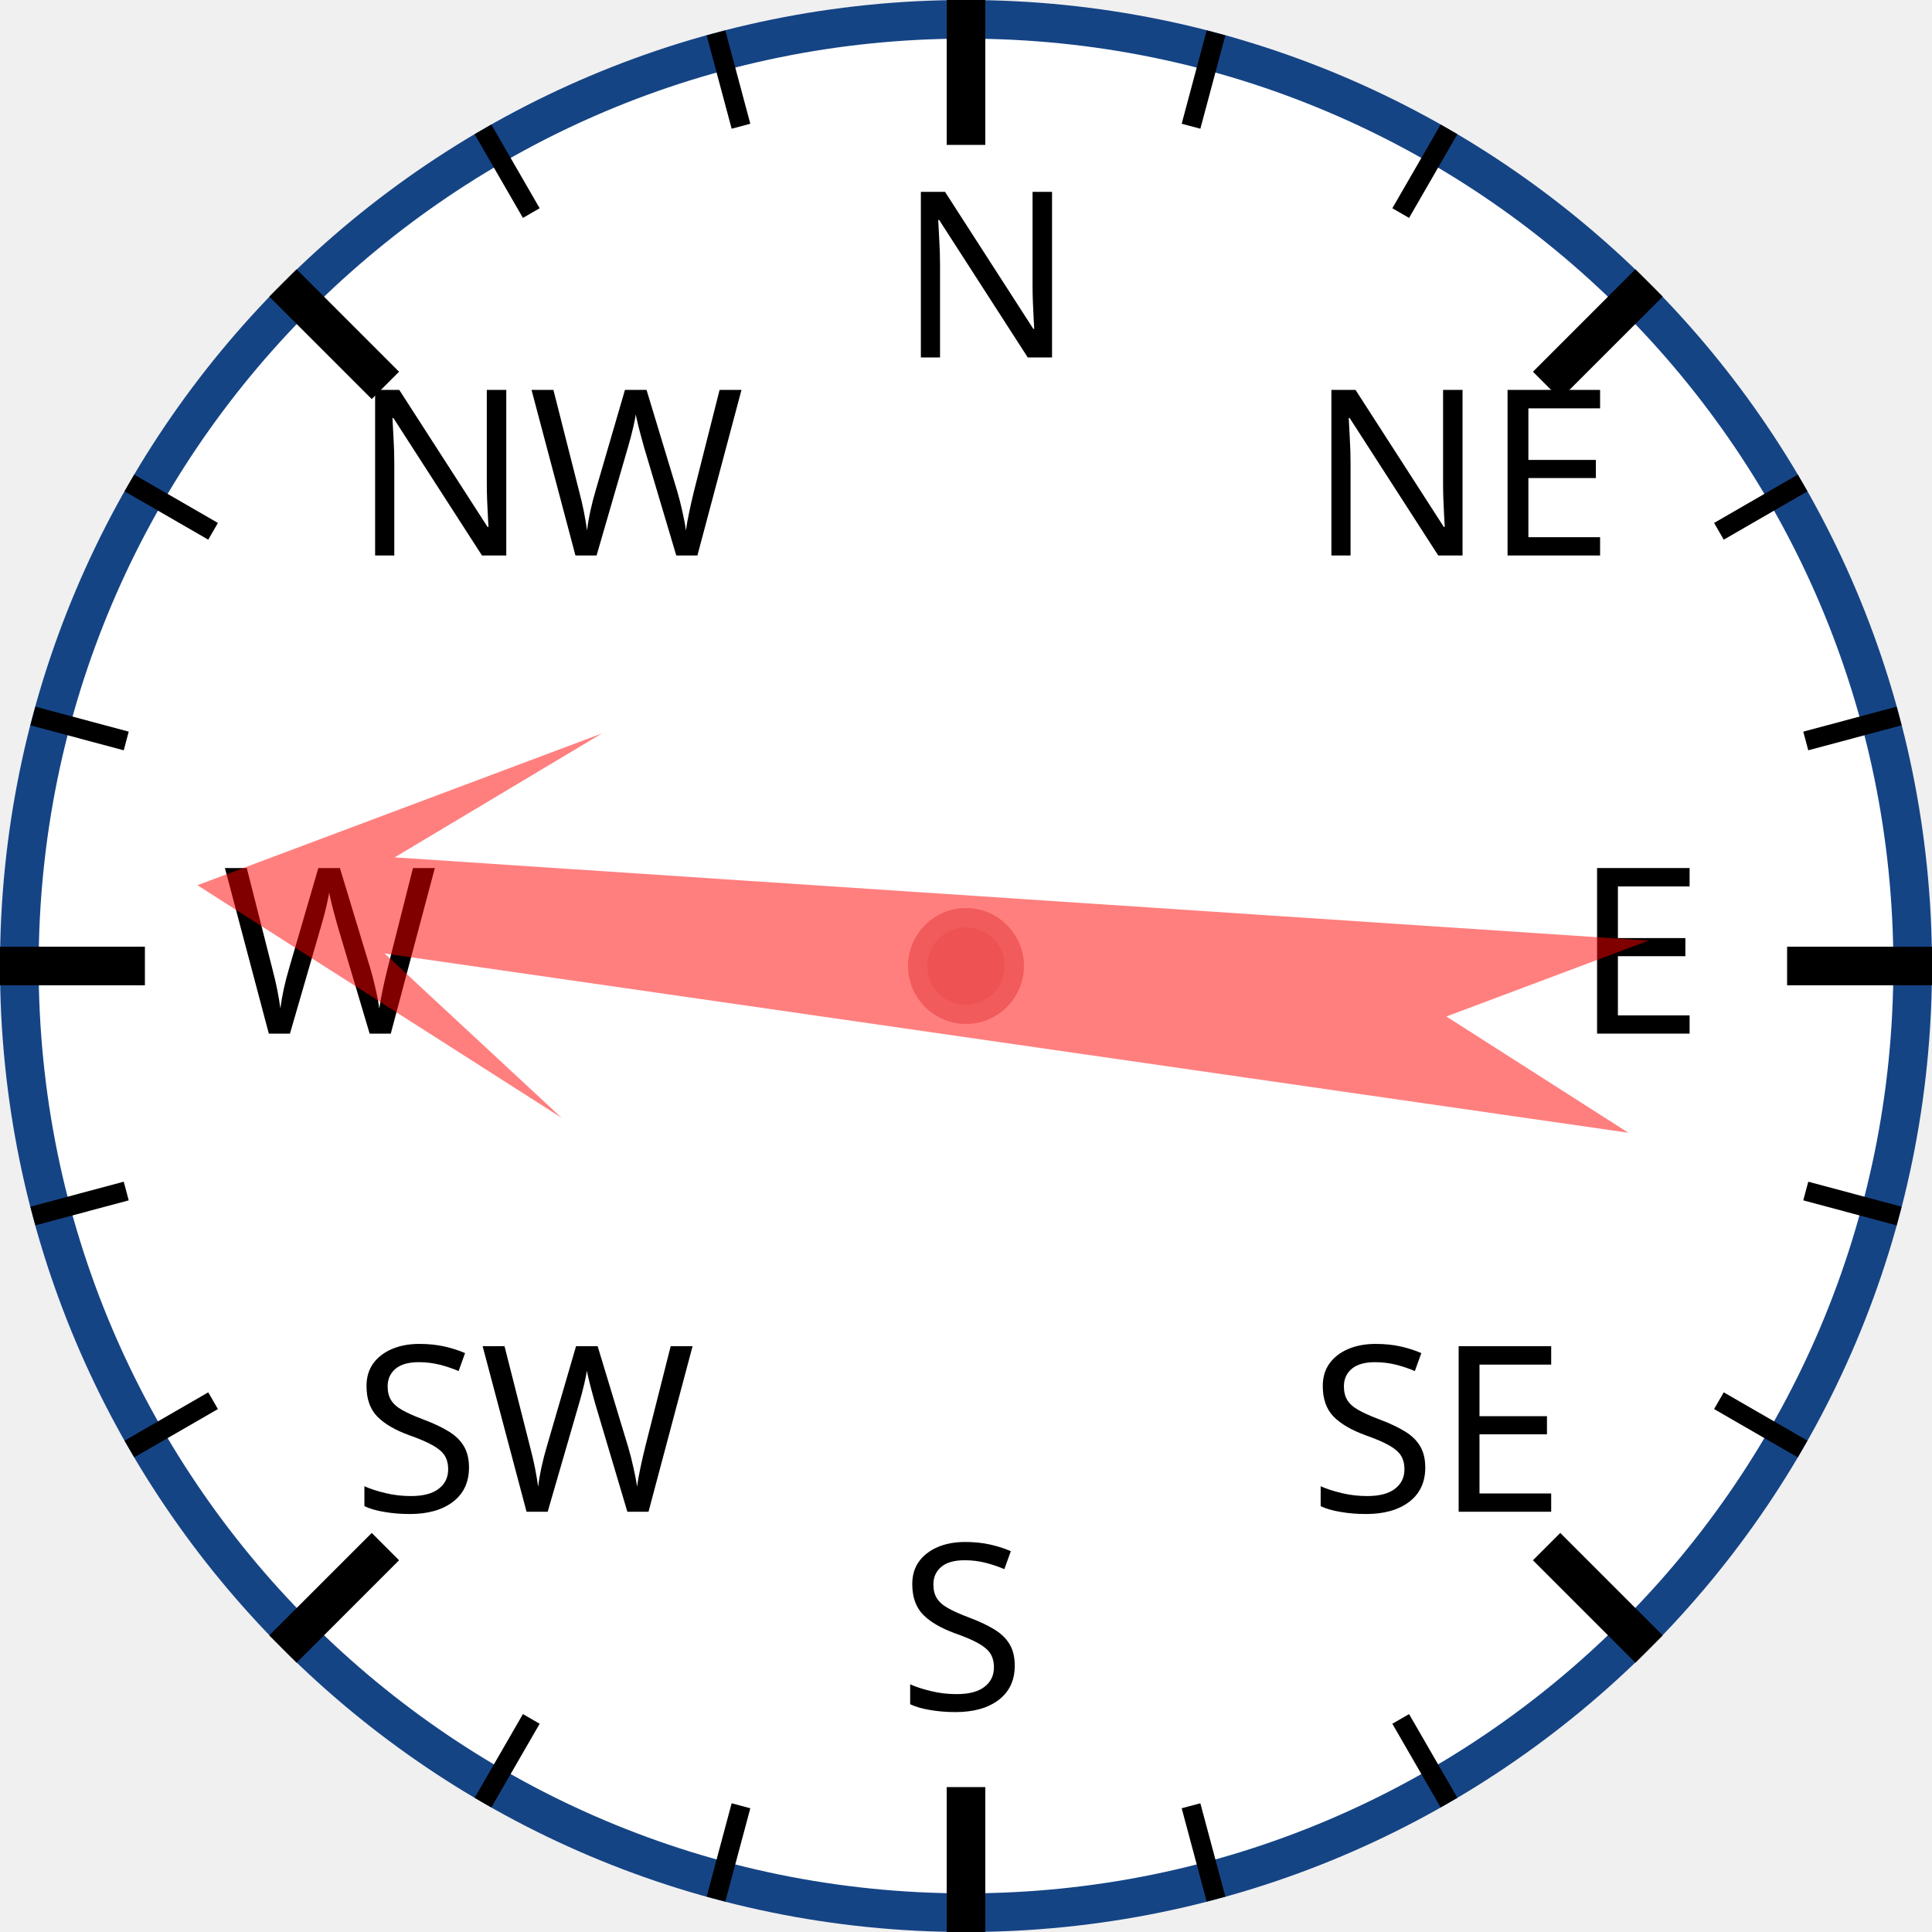
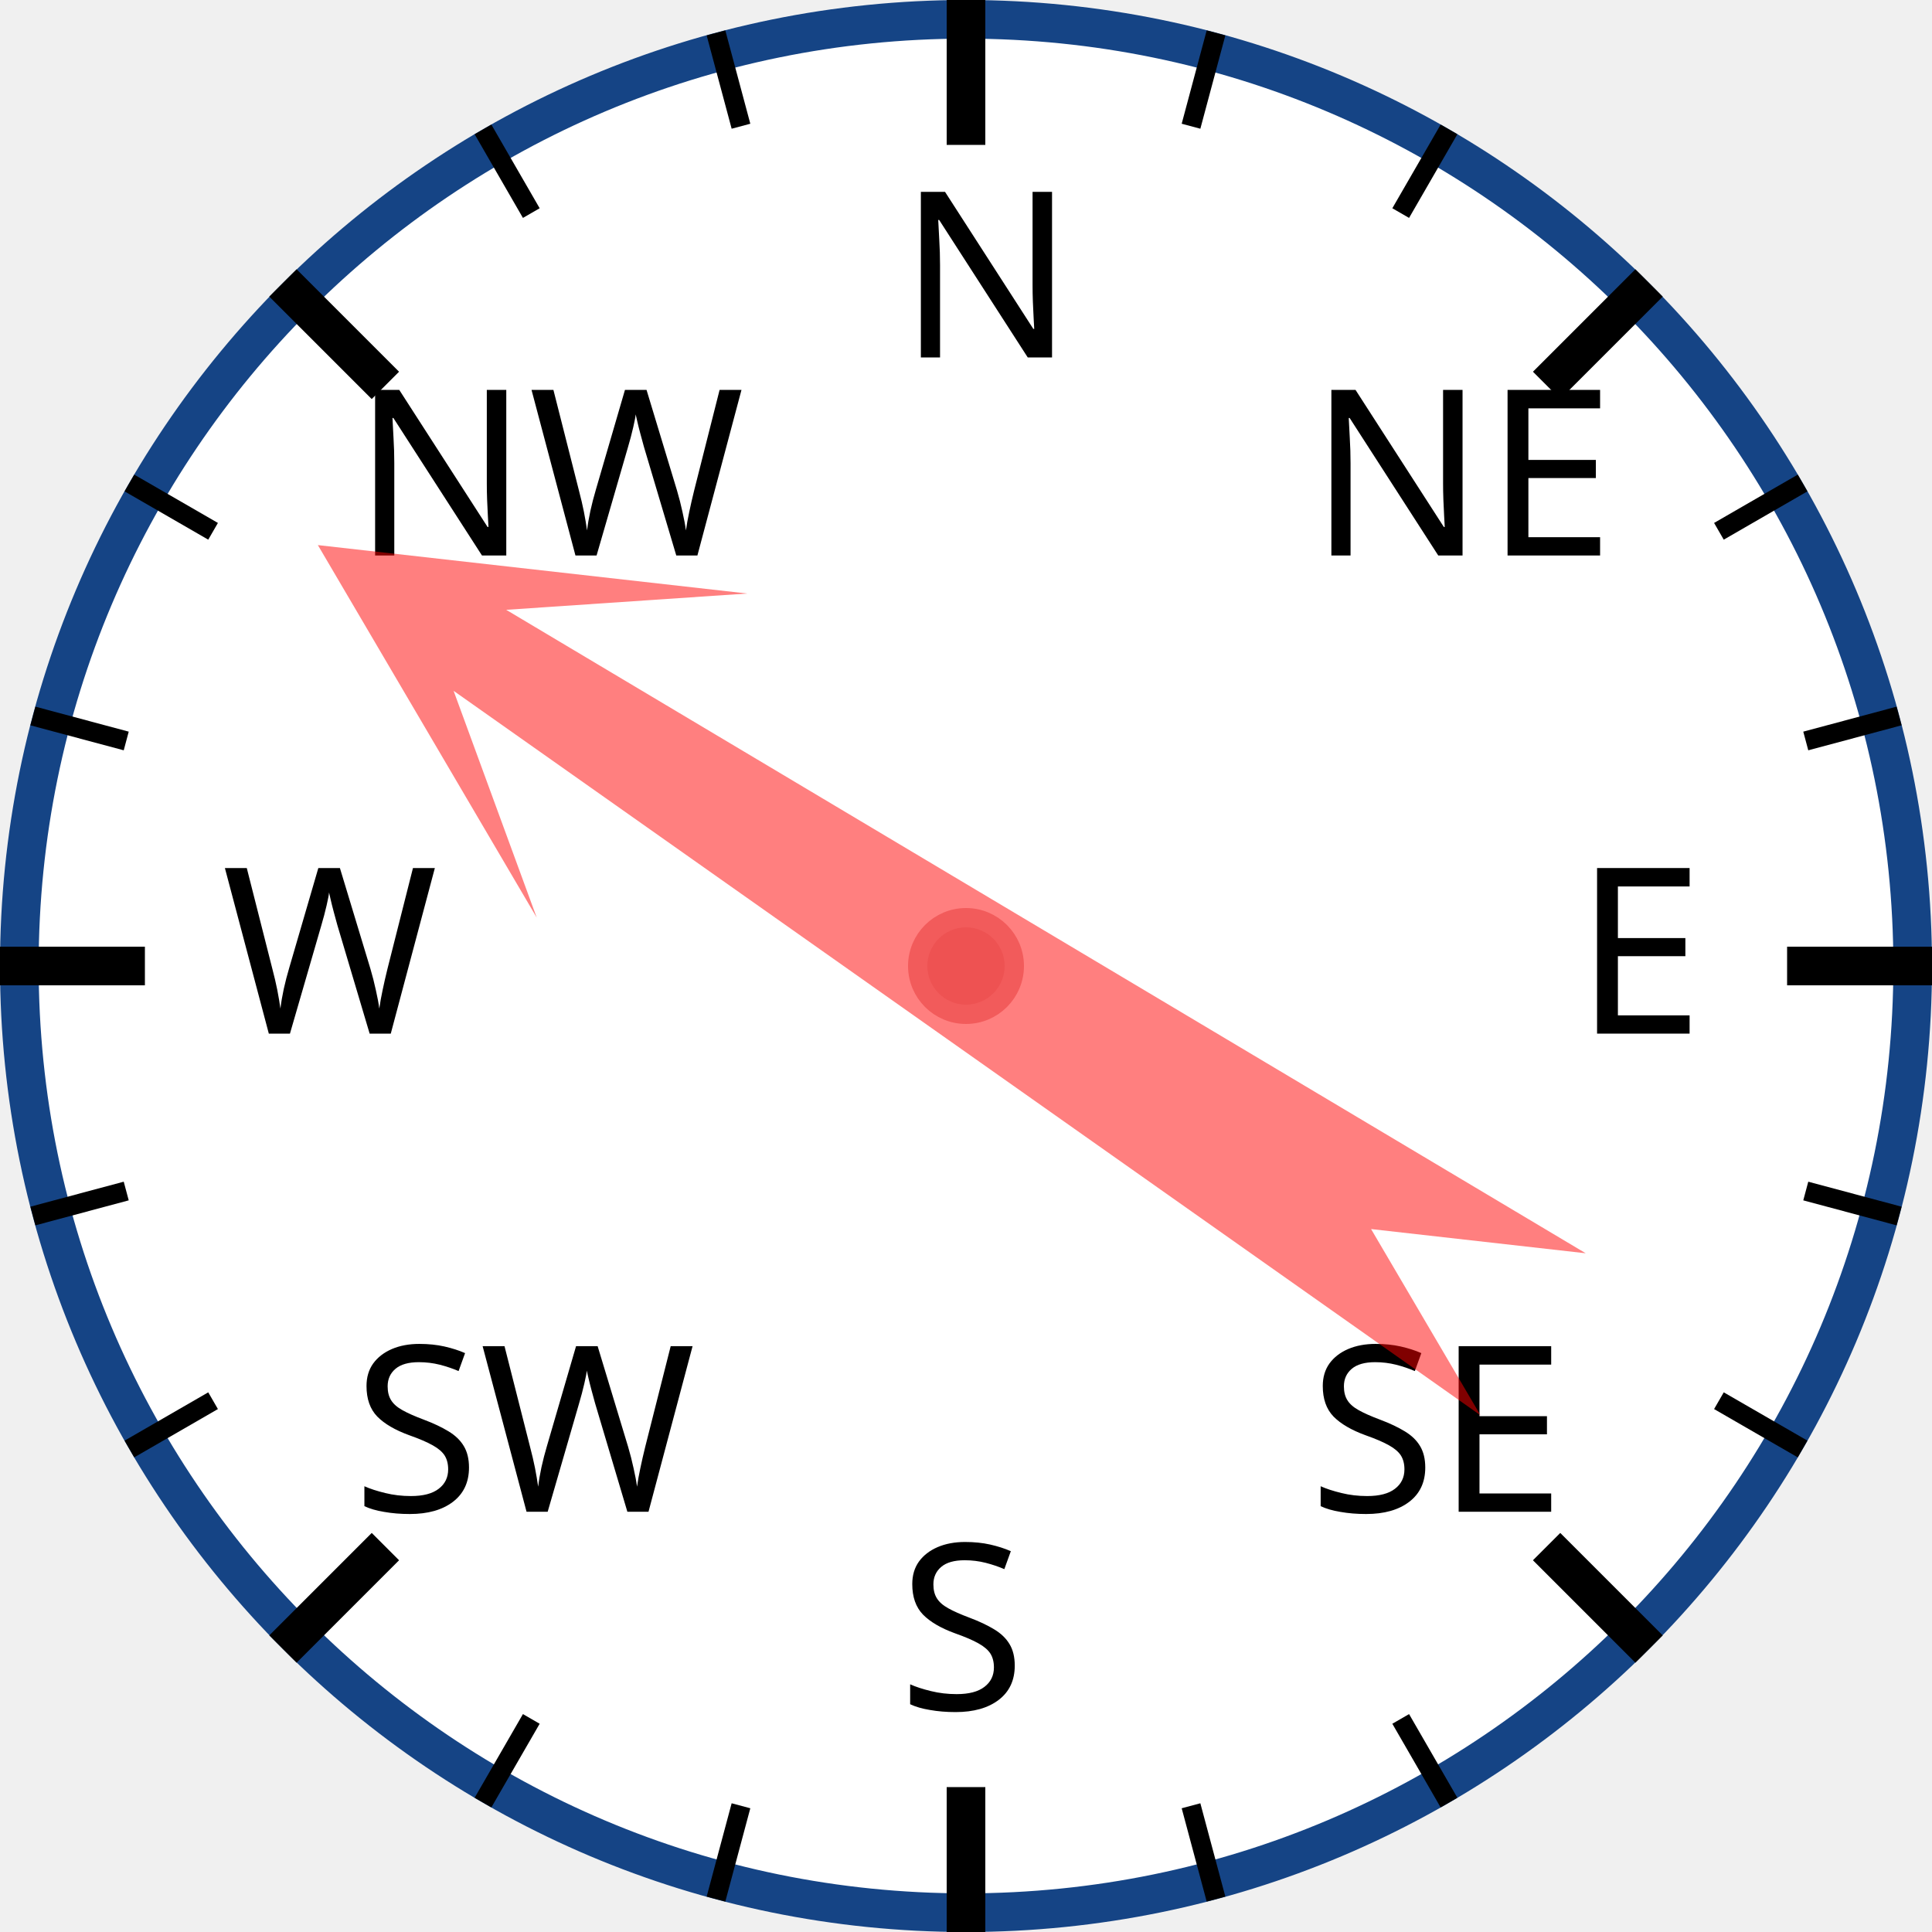
<svg xmlns="http://www.w3.org/2000/svg" width="120px" height="120px" viewBox="0 0 200 200">
  <circle cx="100" cy="100" r="98" style="fill: white; stroke: #154485; stroke-width: 4;" />
  <text x="93.0" y="37.0" style="font-family: sans-serif; font-size: 18pt;">N</text>
  <line x1="100.0" y1="0.0" x2="100.0" y2="15.0" style="stroke: black; stroke-width: 4;" />
  <line x1="74.118" y1="3.407" x2="76.706" y2="13.067" style="stroke: black; stroke-width: 2;" />
  <line x1="50" y1="13.397" x2="55" y2="22.058" style="stroke: black; stroke-width: 2;" />
  <text x="36.503" y="57.503" style="font-family: sans-serif; font-size: 18pt;">NW</text>
  <line x1="29.289" y1="29.289" x2="39.896" y2="39.896" style="stroke: black; stroke-width: 4;" />
  <line x1="13.397" y1="50" x2="22.058" y2="55" style="stroke: black; stroke-width: 2;" />
  <line x1="3.407" y1="74.118" x2="13.067" y2="76.706" style="stroke: black; stroke-width: 2;" />
  <text x="23.0" y="107.0" style="font-family: sans-serif; font-size: 18pt;">W</text>
  <line x1="0.0" y1="100.0" x2="15.0" y2="100.0" style="stroke: black; stroke-width: 4;" />
  <line x1="3.407" y1="125.882" x2="13.067" y2="123.294" style="stroke: black; stroke-width: 2;" />
  <line x1="13.397" y1="150" x2="22.058" y2="145" style="stroke: black; stroke-width: 2;" />
  <text x="36.503" y="156.497" style="font-family: sans-serif; font-size: 18pt;">SW</text>
  <line x1="29.289" y1="170.711" x2="39.896" y2="160.104" style="stroke: black; stroke-width: 4;" />
  <line x1="50" y1="186.603" x2="55" y2="177.942" style="stroke: black; stroke-width: 2;" />
  <line x1="74.118" y1="196.593" x2="76.706" y2="186.933" style="stroke: black; stroke-width: 2;" />
  <text x="93" y="177.0" style="font-family: sans-serif; font-size: 18pt;">S</text>
  <line x1="100" y1="200.0" x2="100" y2="185.0" style="stroke: black; stroke-width: 4;" />
  <line x1="125.882" y1="196.593" x2="123.294" y2="186.933" style="stroke: black; stroke-width: 2;" />
  <line x1="150.0" y1="186.603" x2="145.0" y2="177.942" style="stroke: black; stroke-width: 2;" />
  <text x="135.497" y="156.497" style="font-family: sans-serif; font-size: 18pt;">SE</text>
  <line x1="170.711" y1="170.711" x2="160.104" y2="160.104" style="stroke: black; stroke-width: 4;" />
  <line x1="186.603" y1="150" x2="177.942" y2="145" style="stroke: black; stroke-width: 2;" />
  <line x1="196.593" y1="125.882" x2="186.933" y2="123.294" style="stroke: black; stroke-width: 2;" />
  <text x="163.0" y="107" style="font-family: sans-serif; font-size: 18pt;">E</text>
  <line x1="200.0" y1="100" x2="185.0" y2="100" style="stroke: black; stroke-width: 4;" />
  <line x1="196.593" y1="74.118" x2="186.933" y2="76.706" style="stroke: black; stroke-width: 2;" />
  <line x1="186.603" y1="50" x2="177.942" y2="55" style="stroke: black; stroke-width: 2;" />
  <text x="135.497" y="57.503" style="font-family: sans-serif; font-size: 18pt;">NE</text>
  <line x1="170.711" y1="29.289" x2="160.104" y2="39.896" style="stroke: black; stroke-width: 4;" />
  <line x1="150" y1="13.397" x2="145" y2="22.058" style="stroke: black; stroke-width: 2;" />
  <line x1="125.882" y1="3.407" x2="123.294" y2="13.067" style="stroke: black; stroke-width: 2;" />
-   <polygon points="100 20 120 60 105 40 110 170 100 150 90 170 95 40 80 60" style="fill: red; fill-opacity: 0.5;" transform="rotate(276,100,100)" />
+   <polygon points="100 20 120 60 105 40 110 170 100 150 90 170 95 40 80 60" style="fill: red; fill-opacity: 0.5;" transform="rotate(303,100,100)" />
  <circle cx="100" cy="100" r="5" style="fill: #EE5252; stroke: #F25B5B; stroke-width: 2;" />
</svg>
